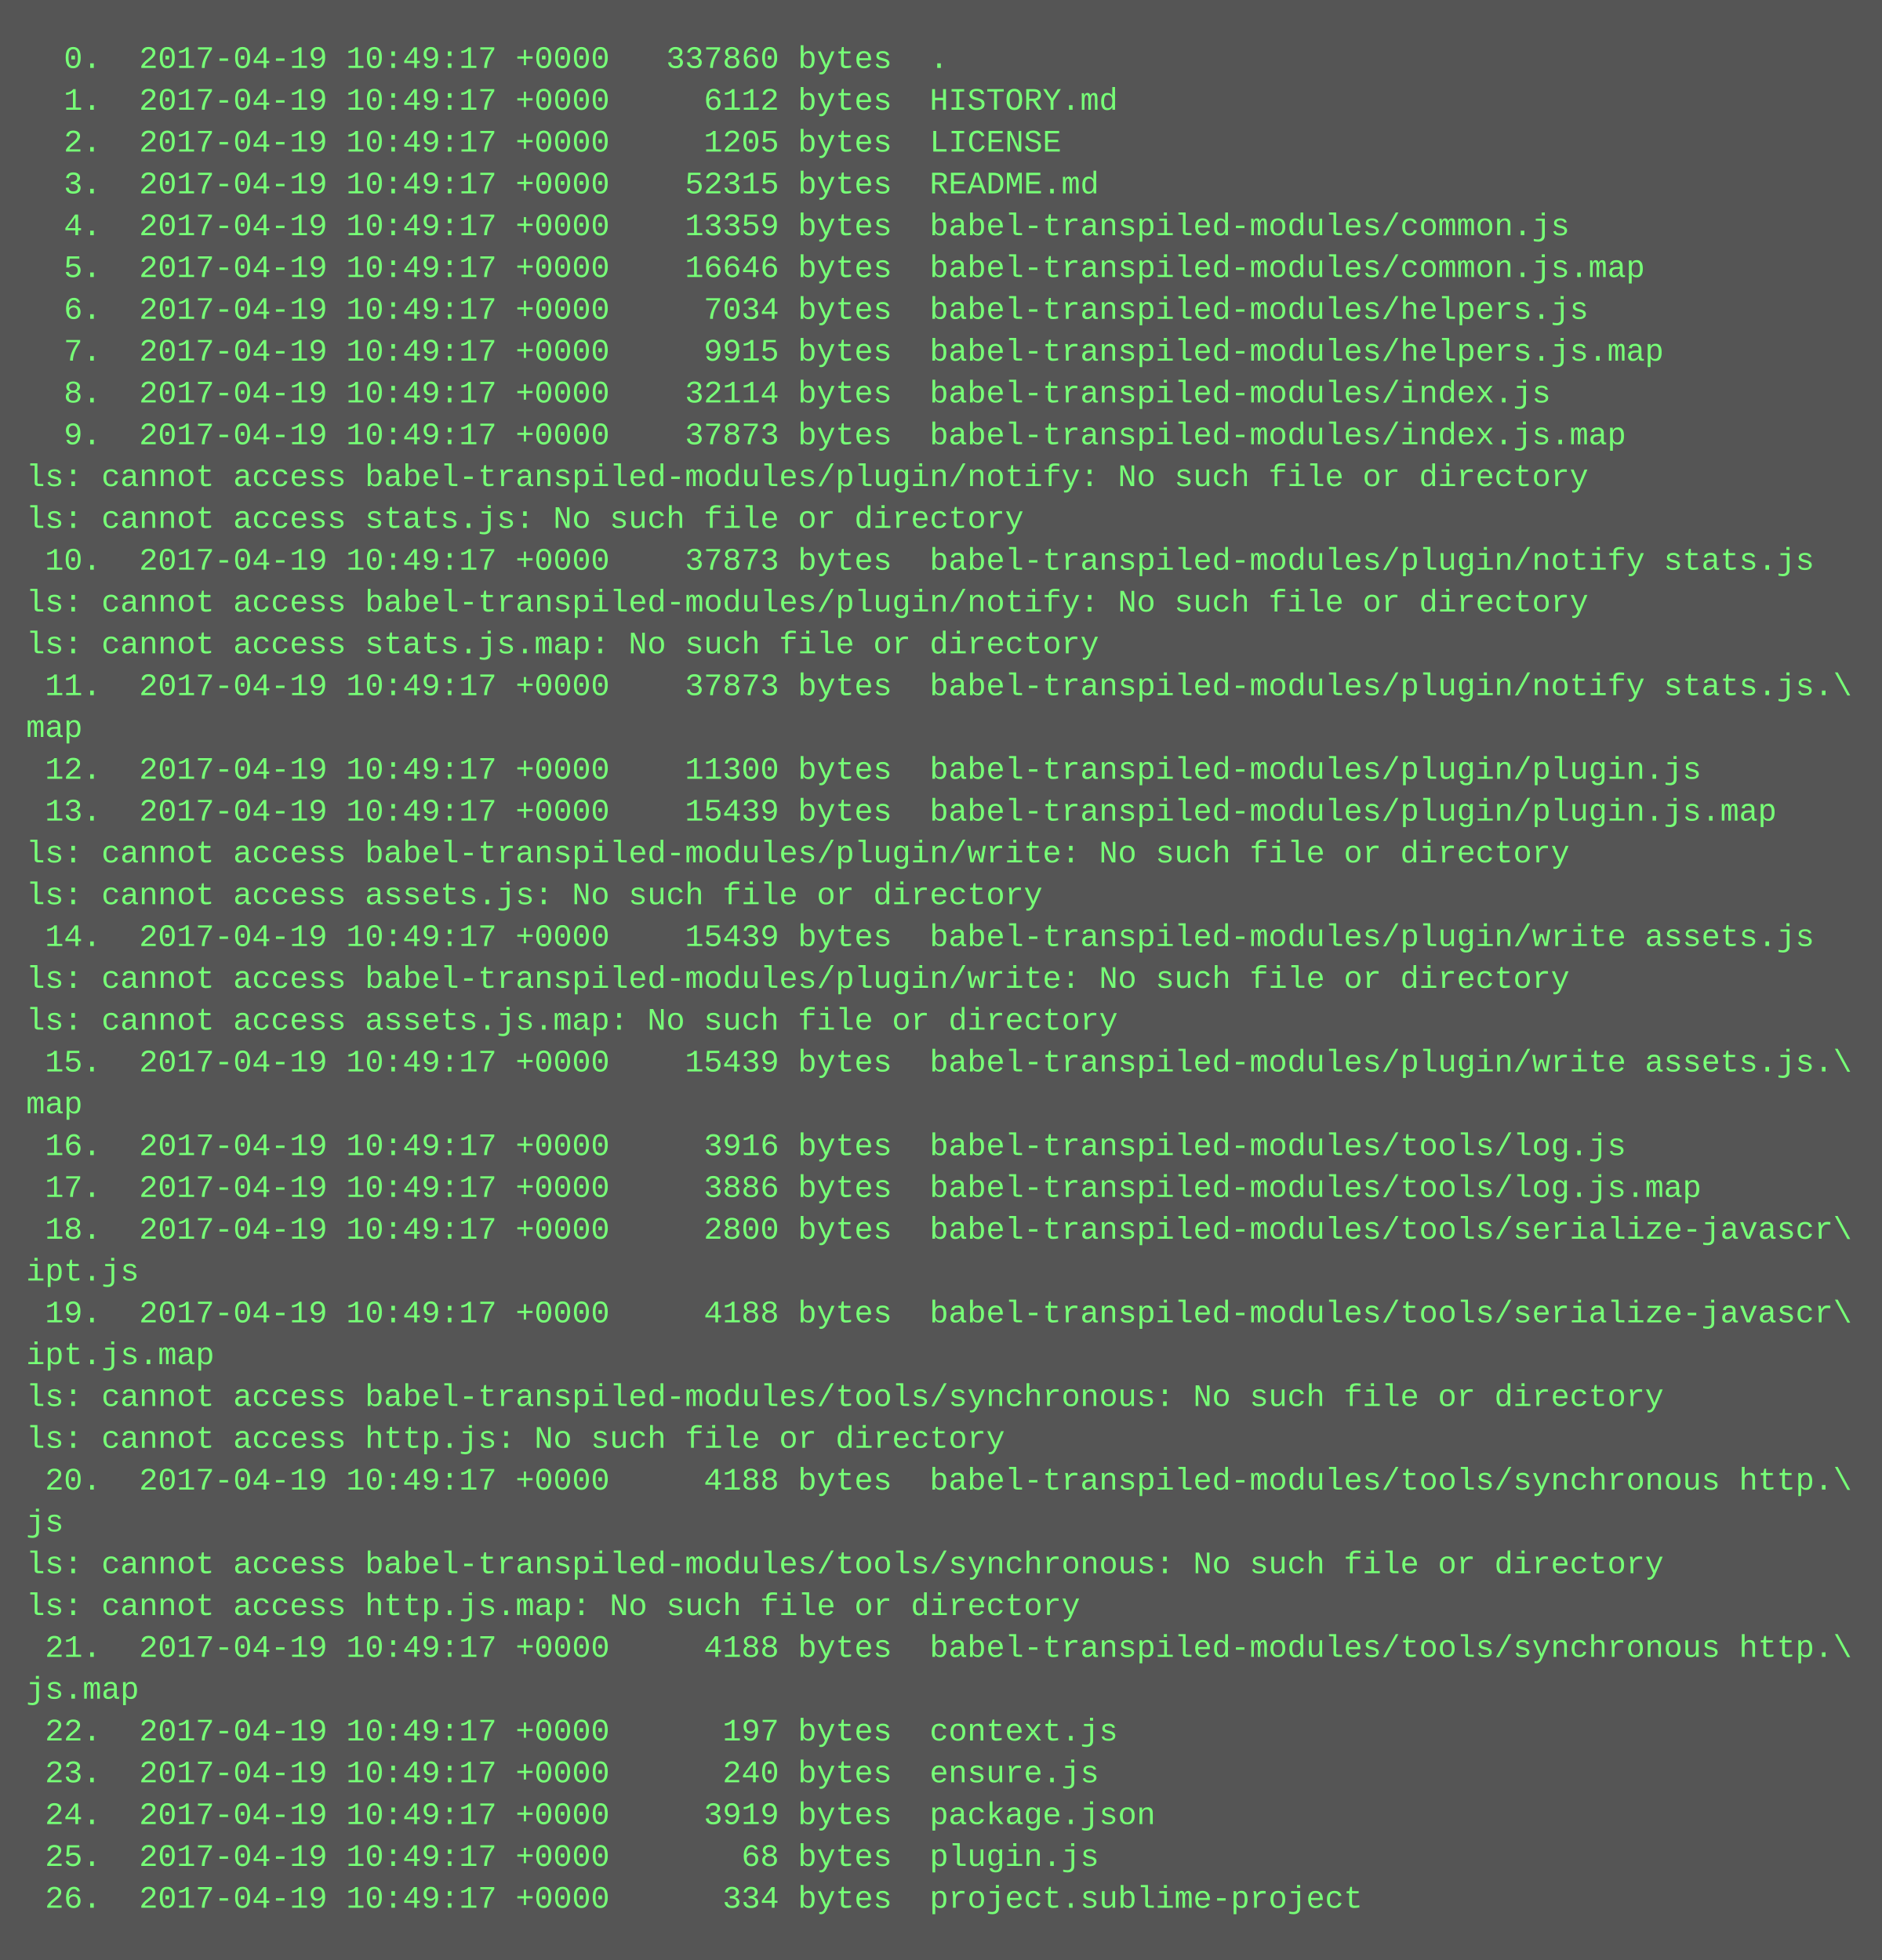
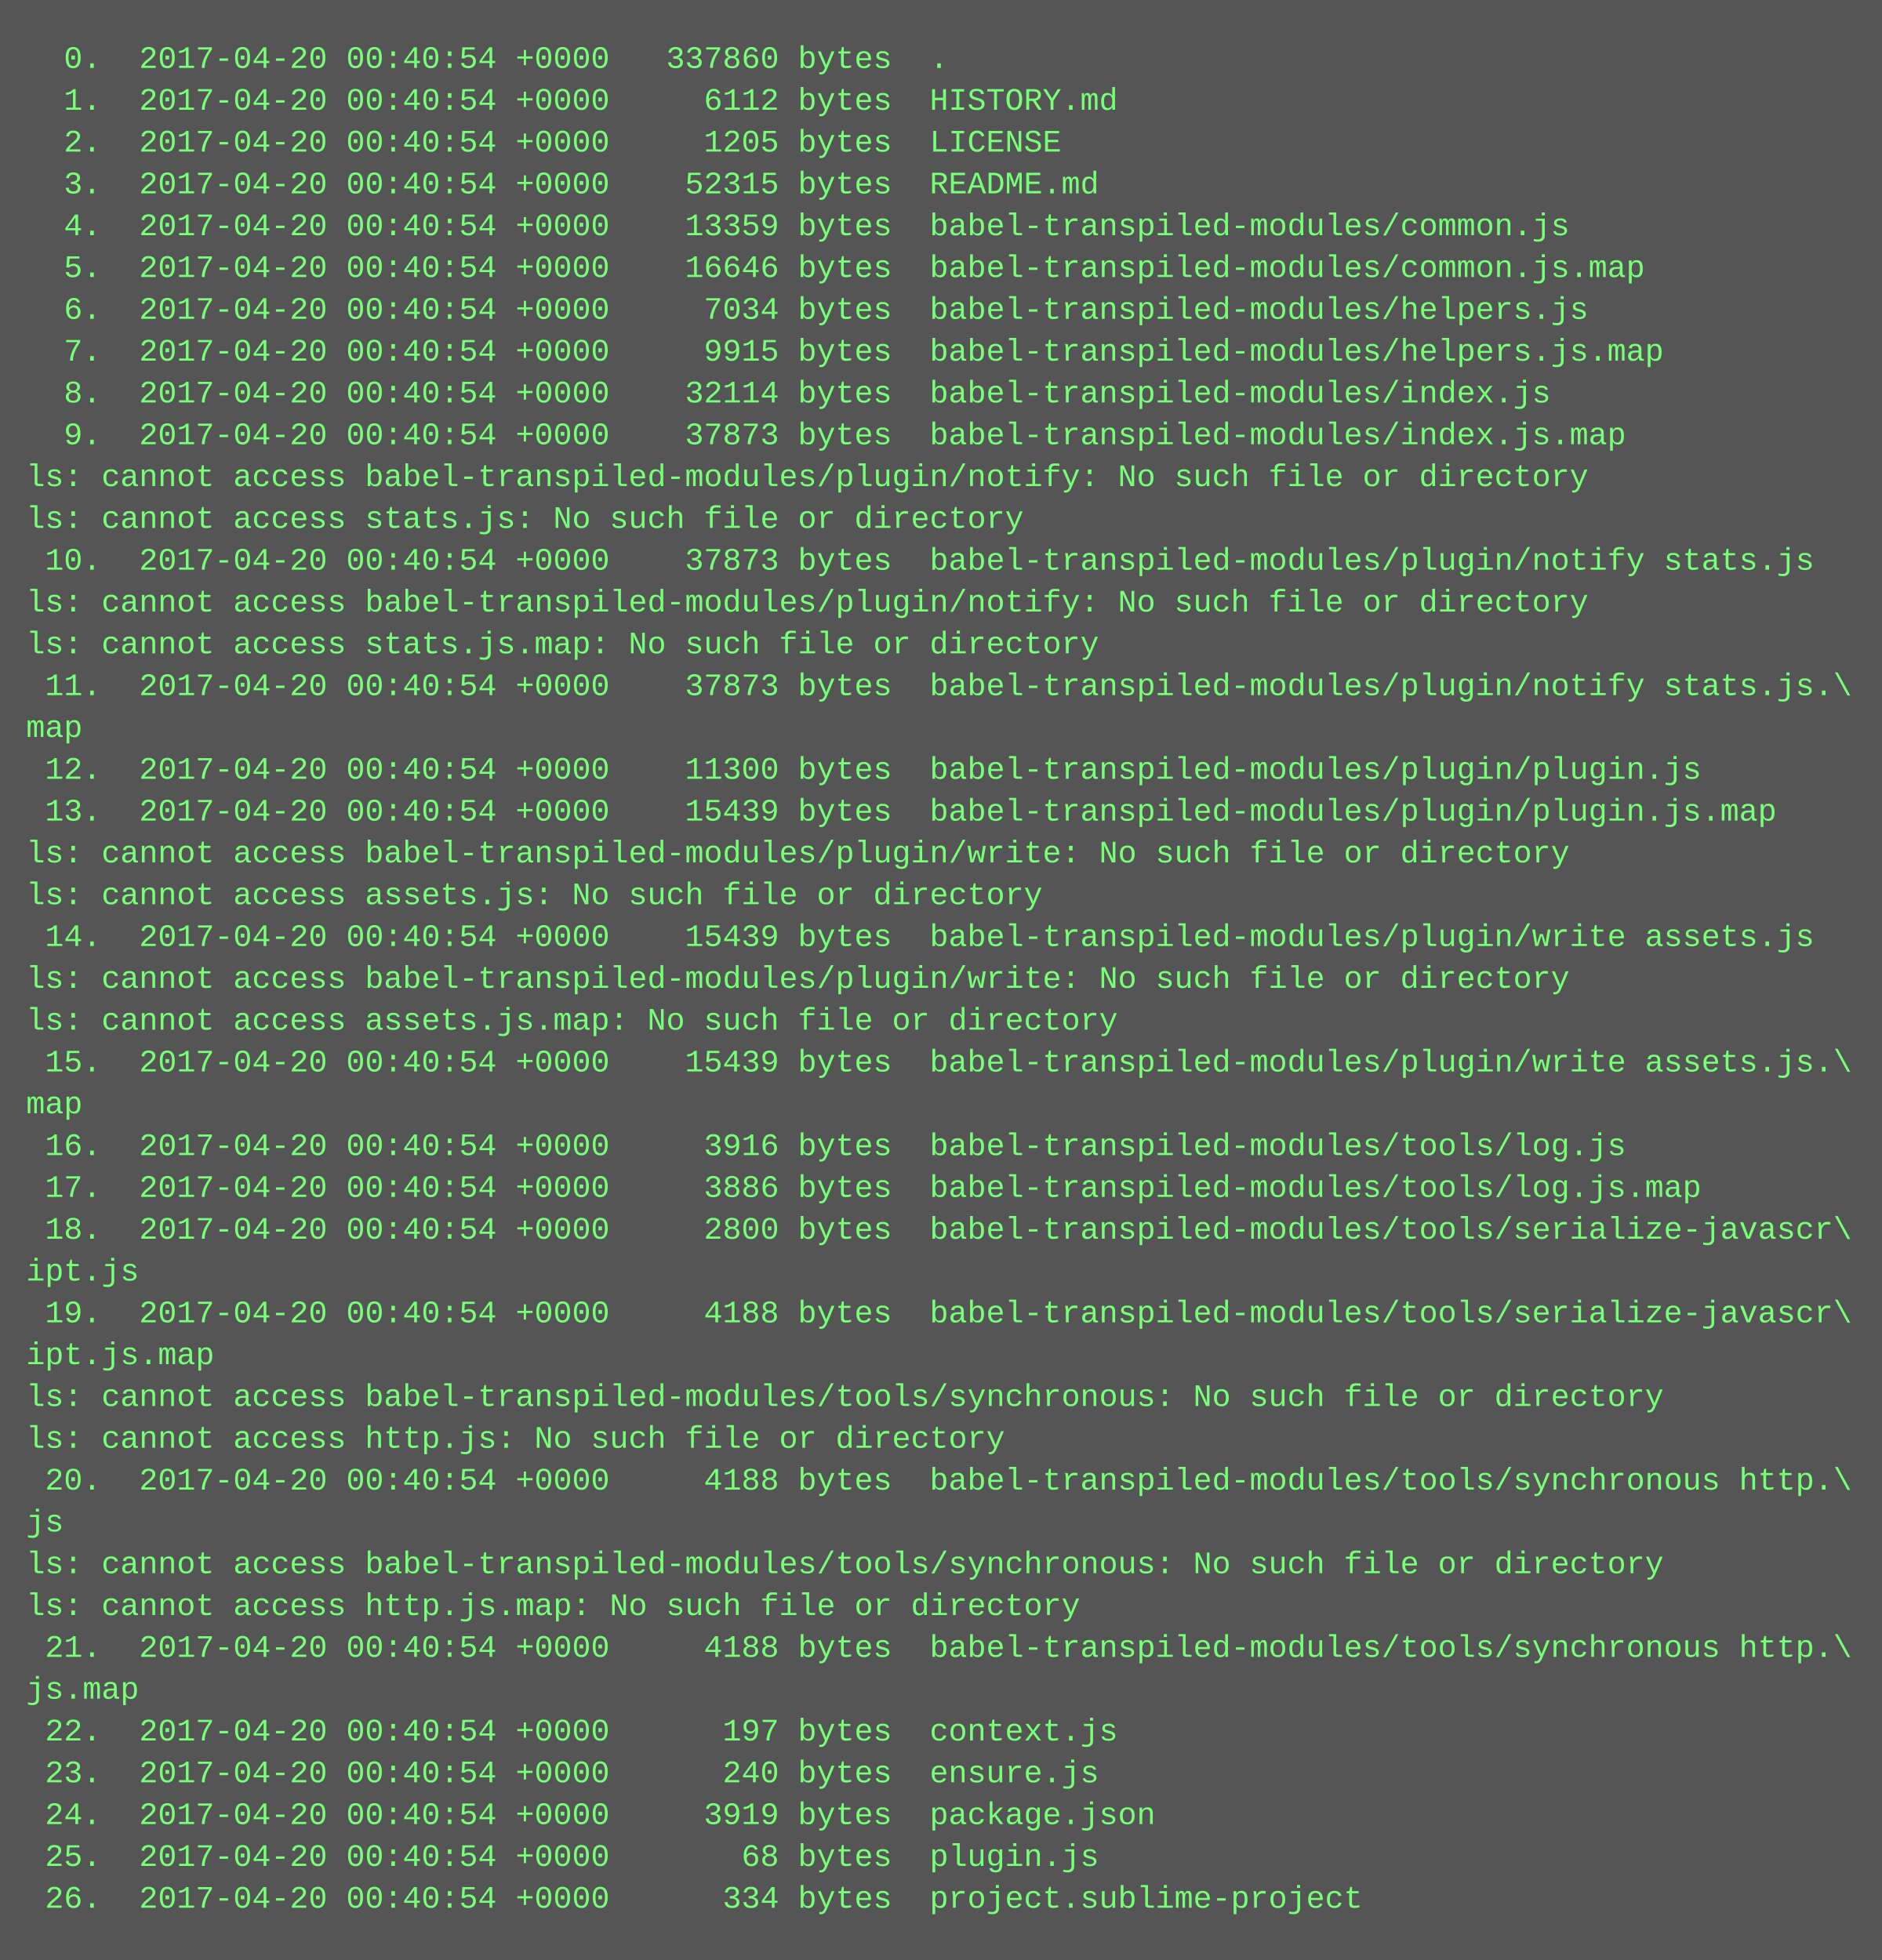
<svg xmlns="http://www.w3.org/2000/svg" height="750" width="720">
  <rect height="750" fill="#555" width="720" />
  <text fill="#7f7" font-family="Courier New" font-size="12" xml:space="preserve">
-     <tspan x="10" y="26">  0.  2017-04-19 10:49:17 +0000   337860 bytes  .</tspan>
-     <tspan x="10" y="42">  1.  2017-04-19 10:49:17 +0000     6112 bytes  HISTORY.md</tspan>
-     <tspan x="10" y="58">  2.  2017-04-19 10:49:17 +0000     1205 bytes  LICENSE</tspan>
-     <tspan x="10" y="74">  3.  2017-04-19 10:49:17 +0000    52315 bytes  README.md</tspan>
-     <tspan x="10" y="90">  4.  2017-04-19 10:49:17 +0000    13359 bytes  babel-transpiled-modules/common.js</tspan>
-     <tspan x="10" y="106">  5.  2017-04-19 10:49:17 +0000    16646 bytes  babel-transpiled-modules/common.js.map</tspan>
-     <tspan x="10" y="122">  6.  2017-04-19 10:49:17 +0000     7034 bytes  babel-transpiled-modules/helpers.js</tspan>
-     <tspan x="10" y="138">  7.  2017-04-19 10:49:17 +0000     9915 bytes  babel-transpiled-modules/helpers.js.map</tspan>
-     <tspan x="10" y="154">  8.  2017-04-19 10:49:17 +0000    32114 bytes  babel-transpiled-modules/index.js</tspan>
-     <tspan x="10" y="170">  9.  2017-04-19 10:49:17 +0000    37873 bytes  babel-transpiled-modules/index.js.map</tspan>
+     <tspan x="10" y="26">  0.  2017-04-20 00:40:54 +0000   337860 bytes  .</tspan>
+     <tspan x="10" y="42">  1.  2017-04-20 00:40:54 +0000     6112 bytes  HISTORY.md</tspan>
+     <tspan x="10" y="58">  2.  2017-04-20 00:40:54 +0000     1205 bytes  LICENSE</tspan>
+     <tspan x="10" y="74">  3.  2017-04-20 00:40:54 +0000    52315 bytes  README.md</tspan>
+     <tspan x="10" y="90">  4.  2017-04-20 00:40:54 +0000    13359 bytes  babel-transpiled-modules/common.js</tspan>
+     <tspan x="10" y="106">  5.  2017-04-20 00:40:54 +0000    16646 bytes  babel-transpiled-modules/common.js.map</tspan>
+     <tspan x="10" y="122">  6.  2017-04-20 00:40:54 +0000     7034 bytes  babel-transpiled-modules/helpers.js</tspan>
+     <tspan x="10" y="138">  7.  2017-04-20 00:40:54 +0000     9915 bytes  babel-transpiled-modules/helpers.js.map</tspan>
+     <tspan x="10" y="154">  8.  2017-04-20 00:40:54 +0000    32114 bytes  babel-transpiled-modules/index.js</tspan>
+     <tspan x="10" y="170">  9.  2017-04-20 00:40:54 +0000    37873 bytes  babel-transpiled-modules/index.js.map</tspan>
    <tspan x="10" y="186">ls: cannot access babel-transpiled-modules/plugin/notify: No such file or directory</tspan>
    <tspan x="10" y="202">ls: cannot access stats.js: No such file or directory</tspan>
-     <tspan x="10" y="218"> 10.  2017-04-19 10:49:17 +0000    37873 bytes  babel-transpiled-modules/plugin/notify stats.js</tspan>
+     <tspan x="10" y="218"> 10.  2017-04-20 00:40:54 +0000    37873 bytes  babel-transpiled-modules/plugin/notify stats.js</tspan>
    <tspan x="10" y="234">ls: cannot access babel-transpiled-modules/plugin/notify: No such file or directory</tspan>
    <tspan x="10" y="250">ls: cannot access stats.js.map: No such file or directory</tspan>
-     <tspan x="10" y="266"> 11.  2017-04-19 10:49:17 +0000    37873 bytes  babel-transpiled-modules/plugin/notify stats.js.\</tspan>
+     <tspan x="10" y="266"> 11.  2017-04-20 00:40:54 +0000    37873 bytes  babel-transpiled-modules/plugin/notify stats.js.\</tspan>
    <tspan x="10" y="282">map</tspan>
-     <tspan x="10" y="298"> 12.  2017-04-19 10:49:17 +0000    11300 bytes  babel-transpiled-modules/plugin/plugin.js</tspan>
-     <tspan x="10" y="314"> 13.  2017-04-19 10:49:17 +0000    15439 bytes  babel-transpiled-modules/plugin/plugin.js.map</tspan>
+     <tspan x="10" y="298"> 12.  2017-04-20 00:40:54 +0000    11300 bytes  babel-transpiled-modules/plugin/plugin.js</tspan>
+     <tspan x="10" y="314"> 13.  2017-04-20 00:40:54 +0000    15439 bytes  babel-transpiled-modules/plugin/plugin.js.map</tspan>
    <tspan x="10" y="330">ls: cannot access babel-transpiled-modules/plugin/write: No such file or directory</tspan>
    <tspan x="10" y="346">ls: cannot access assets.js: No such file or directory</tspan>
-     <tspan x="10" y="362"> 14.  2017-04-19 10:49:17 +0000    15439 bytes  babel-transpiled-modules/plugin/write assets.js</tspan>
+     <tspan x="10" y="362"> 14.  2017-04-20 00:40:54 +0000    15439 bytes  babel-transpiled-modules/plugin/write assets.js</tspan>
    <tspan x="10" y="378">ls: cannot access babel-transpiled-modules/plugin/write: No such file or directory</tspan>
    <tspan x="10" y="394">ls: cannot access assets.js.map: No such file or directory</tspan>
-     <tspan x="10" y="410"> 15.  2017-04-19 10:49:17 +0000    15439 bytes  babel-transpiled-modules/plugin/write assets.js.\</tspan>
+     <tspan x="10" y="410"> 15.  2017-04-20 00:40:54 +0000    15439 bytes  babel-transpiled-modules/plugin/write assets.js.\</tspan>
    <tspan x="10" y="426">map</tspan>
-     <tspan x="10" y="442"> 16.  2017-04-19 10:49:17 +0000     3916 bytes  babel-transpiled-modules/tools/log.js</tspan>
-     <tspan x="10" y="458"> 17.  2017-04-19 10:49:17 +0000     3886 bytes  babel-transpiled-modules/tools/log.js.map</tspan>
-     <tspan x="10" y="474"> 18.  2017-04-19 10:49:17 +0000     2800 bytes  babel-transpiled-modules/tools/serialize-javascr\</tspan>
+     <tspan x="10" y="442"> 16.  2017-04-20 00:40:54 +0000     3916 bytes  babel-transpiled-modules/tools/log.js</tspan>
+     <tspan x="10" y="458"> 17.  2017-04-20 00:40:54 +0000     3886 bytes  babel-transpiled-modules/tools/log.js.map</tspan>
+     <tspan x="10" y="474"> 18.  2017-04-20 00:40:54 +0000     2800 bytes  babel-transpiled-modules/tools/serialize-javascr\</tspan>
    <tspan x="10" y="490">ipt.js</tspan>
-     <tspan x="10" y="506"> 19.  2017-04-19 10:49:17 +0000     4188 bytes  babel-transpiled-modules/tools/serialize-javascr\</tspan>
+     <tspan x="10" y="506"> 19.  2017-04-20 00:40:54 +0000     4188 bytes  babel-transpiled-modules/tools/serialize-javascr\</tspan>
    <tspan x="10" y="522">ipt.js.map</tspan>
    <tspan x="10" y="538">ls: cannot access babel-transpiled-modules/tools/synchronous: No such file or directory</tspan>
    <tspan x="10" y="554">ls: cannot access http.js: No such file or directory</tspan>
-     <tspan x="10" y="570"> 20.  2017-04-19 10:49:17 +0000     4188 bytes  babel-transpiled-modules/tools/synchronous http.\</tspan>
+     <tspan x="10" y="570"> 20.  2017-04-20 00:40:54 +0000     4188 bytes  babel-transpiled-modules/tools/synchronous http.\</tspan>
    <tspan x="10" y="586">js</tspan>
    <tspan x="10" y="602">ls: cannot access babel-transpiled-modules/tools/synchronous: No such file or directory</tspan>
    <tspan x="10" y="618">ls: cannot access http.js.map: No such file or directory</tspan>
-     <tspan x="10" y="634"> 21.  2017-04-19 10:49:17 +0000     4188 bytes  babel-transpiled-modules/tools/synchronous http.\</tspan>
+     <tspan x="10" y="634"> 21.  2017-04-20 00:40:54 +0000     4188 bytes  babel-transpiled-modules/tools/synchronous http.\</tspan>
    <tspan x="10" y="650">js.map</tspan>
-     <tspan x="10" y="666"> 22.  2017-04-19 10:49:17 +0000      197 bytes  context.js</tspan>
-     <tspan x="10" y="682"> 23.  2017-04-19 10:49:17 +0000      240 bytes  ensure.js</tspan>
-     <tspan x="10" y="698"> 24.  2017-04-19 10:49:17 +0000     3919 bytes  package.json</tspan>
-     <tspan x="10" y="714"> 25.  2017-04-19 10:49:17 +0000       68 bytes  plugin.js</tspan>
-     <tspan x="10" y="730"> 26.  2017-04-19 10:49:17 +0000      334 bytes  project.sublime-project</tspan>
+     <tspan x="10" y="666"> 22.  2017-04-20 00:40:54 +0000      197 bytes  context.js</tspan>
+     <tspan x="10" y="682"> 23.  2017-04-20 00:40:54 +0000      240 bytes  ensure.js</tspan>
+     <tspan x="10" y="698"> 24.  2017-04-20 00:40:54 +0000     3919 bytes  package.json</tspan>
+     <tspan x="10" y="714"> 25.  2017-04-20 00:40:54 +0000       68 bytes  plugin.js</tspan>
+     <tspan x="10" y="730"> 26.  2017-04-20 00:40:54 +0000      334 bytes  project.sublime-project</tspan>
  </text>
</svg>
